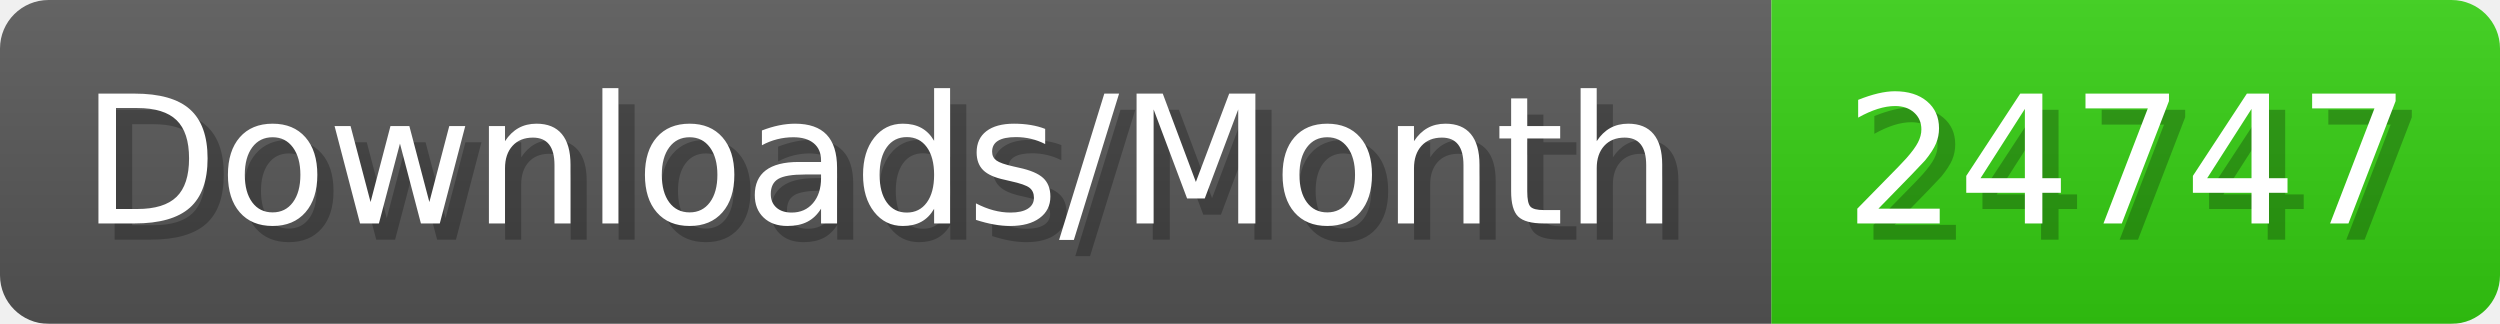
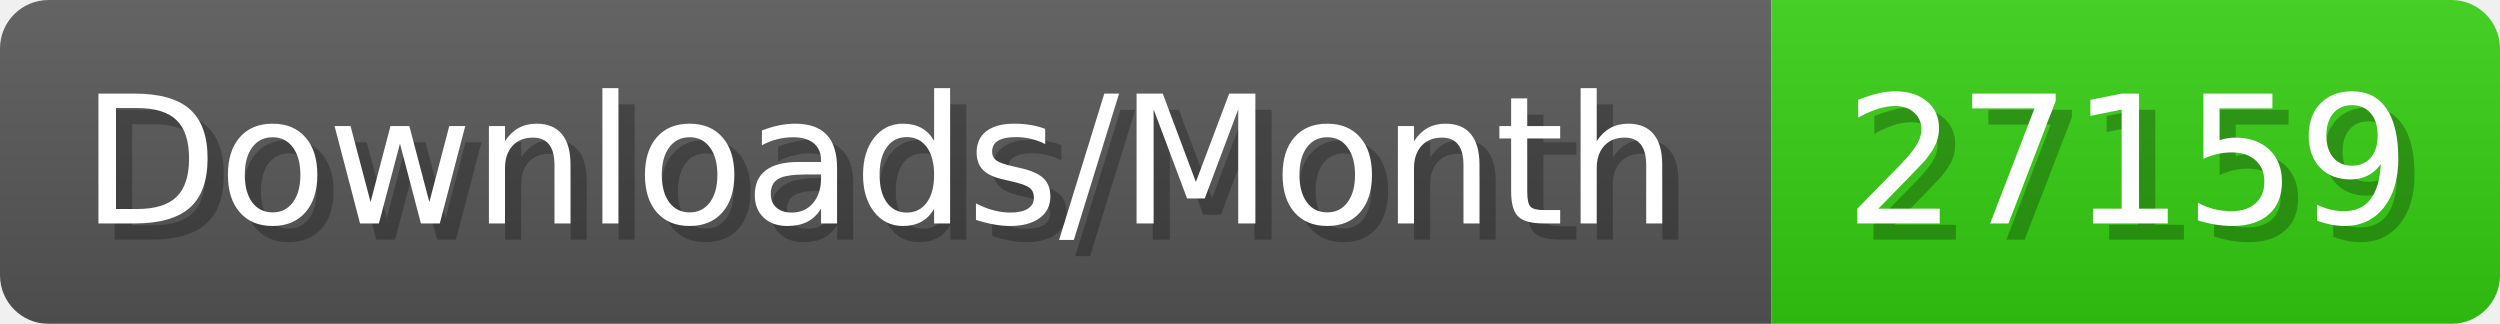
- <svg xmlns="http://www.w3.org/2000/svg" width="154.4" height="20" viewBox="0 0 1544 200" role="img" aria-label="Downloads/Month: 24747">
+ <svg xmlns="http://www.w3.org/2000/svg" width="154.4" height="20" viewBox="0 0 1544 200" role="img" aria-label="Downloads/Month: 27159">
  <linearGradient id="YlXUI" x2="0" y2="100%">
    <stop offset="0" stop-opacity=".1" stop-color="#EEE" />
    <stop offset="1" stop-opacity=".1" />
  </linearGradient>
  <mask id="JHhop">
    <rect width="1544" height="200" rx="30" fill="#FFF" />
  </mask>
  <g mask="url(#JHhop)">
    <rect width="1094" height="200" fill="#555" />
    <rect width="450" height="200" fill="#3C1" x="1094" />
    <rect width="1544" height="200" fill="url(#YlXUI)" />
  </g>
  <g aria-hidden="true" fill="#fff" text-anchor="start" font-family="Verdana,DejaVu Sans,sans-serif" font-size="110">
    <text x="60" y="148" textLength="994" fill="#000" opacity="0.25">Downloads/Month</text>
    <text x="50" y="138" textLength="994">Downloads/Month</text>
-     <text x="1149" y="148" textLength="350" fill="#000" opacity="0.25">24747</text>
-     <text x="1139" y="138" textLength="350">24747</text>
+     <text x="1149" y="148" textLength="350" fill="#000" opacity="0.25">27159</text>
+     <text x="1139" y="138" textLength="350">27159</text>
  </g>
</svg>
